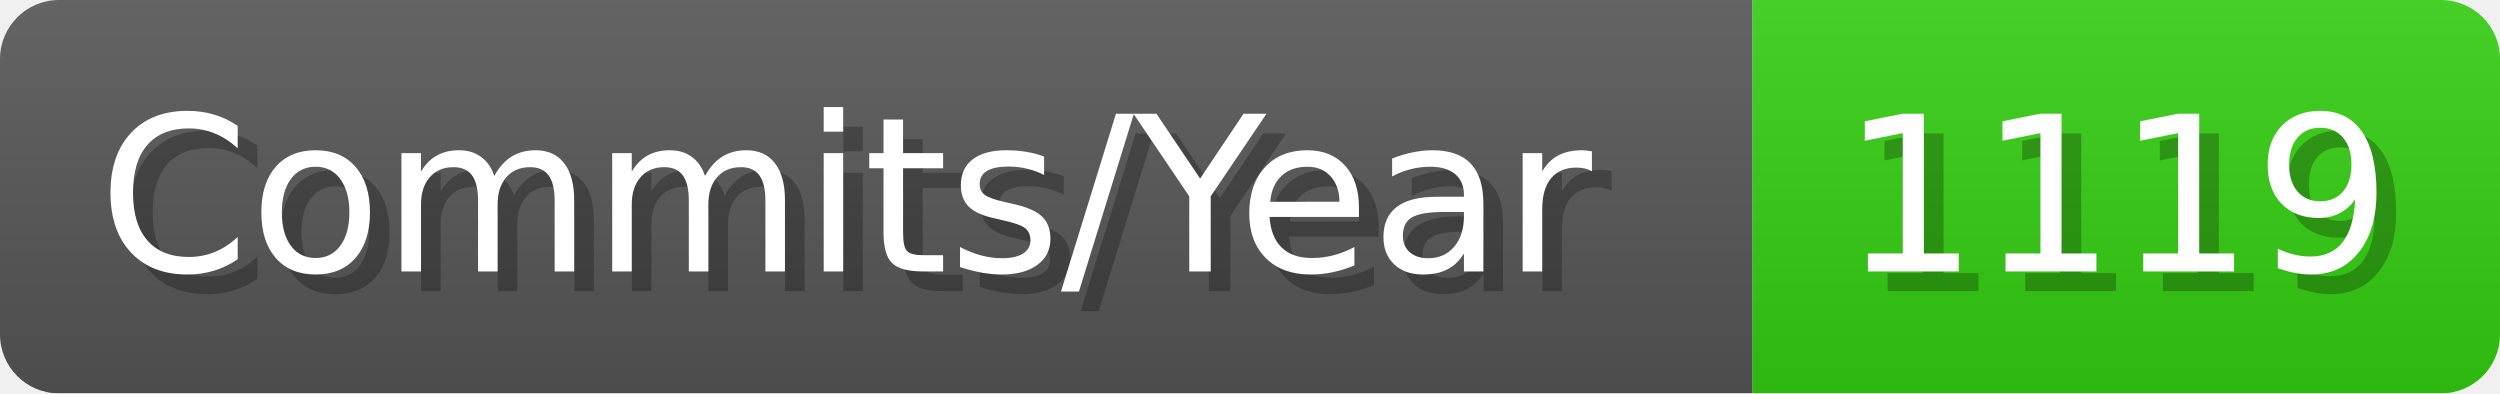
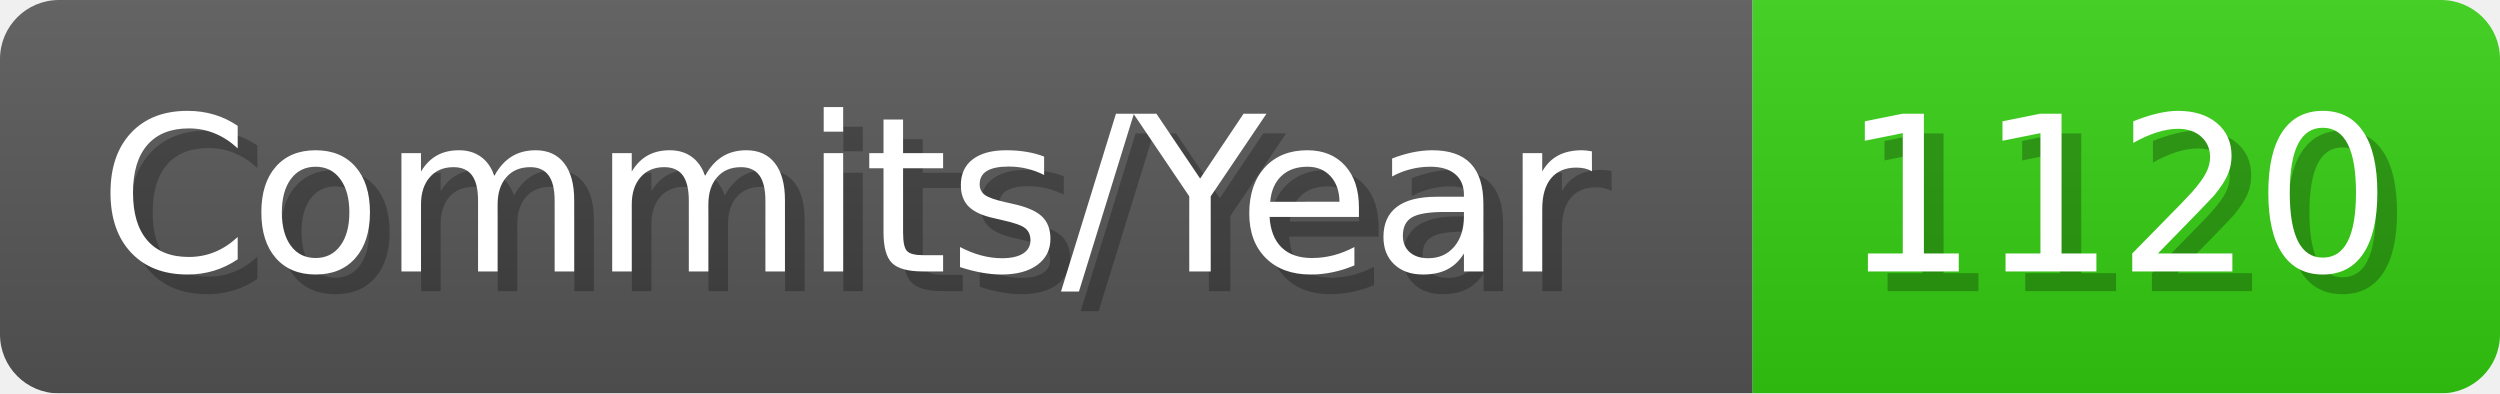
- <svg xmlns="http://www.w3.org/2000/svg" width="127.1" height="20" viewBox="0 0 1271 200" role="img" aria-label="Commits/Year: 1119">
+ <svg xmlns="http://www.w3.org/2000/svg" width="127.1" height="20" viewBox="0 0 1271 200" role="img" aria-label="Commits/Year: 1120">
  <linearGradient id="aUPdi" x2="0" y2="100%">
    <stop offset="0" stop-opacity=".1" stop-color="#EEE" />
    <stop offset="1" stop-opacity=".1" />
  </linearGradient>
  <mask id="WfAiQ">
    <rect width="1271" height="200" rx="30" fill="#FFF" />
  </mask>
  <g mask="url(#WfAiQ)">
    <rect width="891" height="200" fill="#555" />
    <rect width="380" height="200" fill="#3C1" x="891" />
    <rect width="1271" height="200" fill="url(#aUPdi)" />
  </g>
  <g aria-hidden="true" fill="#fff" text-anchor="start" font-family="Verdana,DejaVu Sans,sans-serif" font-size="110">
    <text x="60" y="148" textLength="791" fill="#000" opacity="0.25">Commits/Year</text>
    <text x="50" y="138" textLength="791">Commits/Year</text>
-     <text x="946" y="148" textLength="280" fill="#000" opacity="0.25">1119</text>
-     <text x="936" y="138" textLength="280">1119</text>
+     <text x="946" y="148" textLength="280" fill="#000" opacity="0.25">1120</text>
+     <text x="936" y="138" textLength="280">1120</text>
  </g>
</svg>
